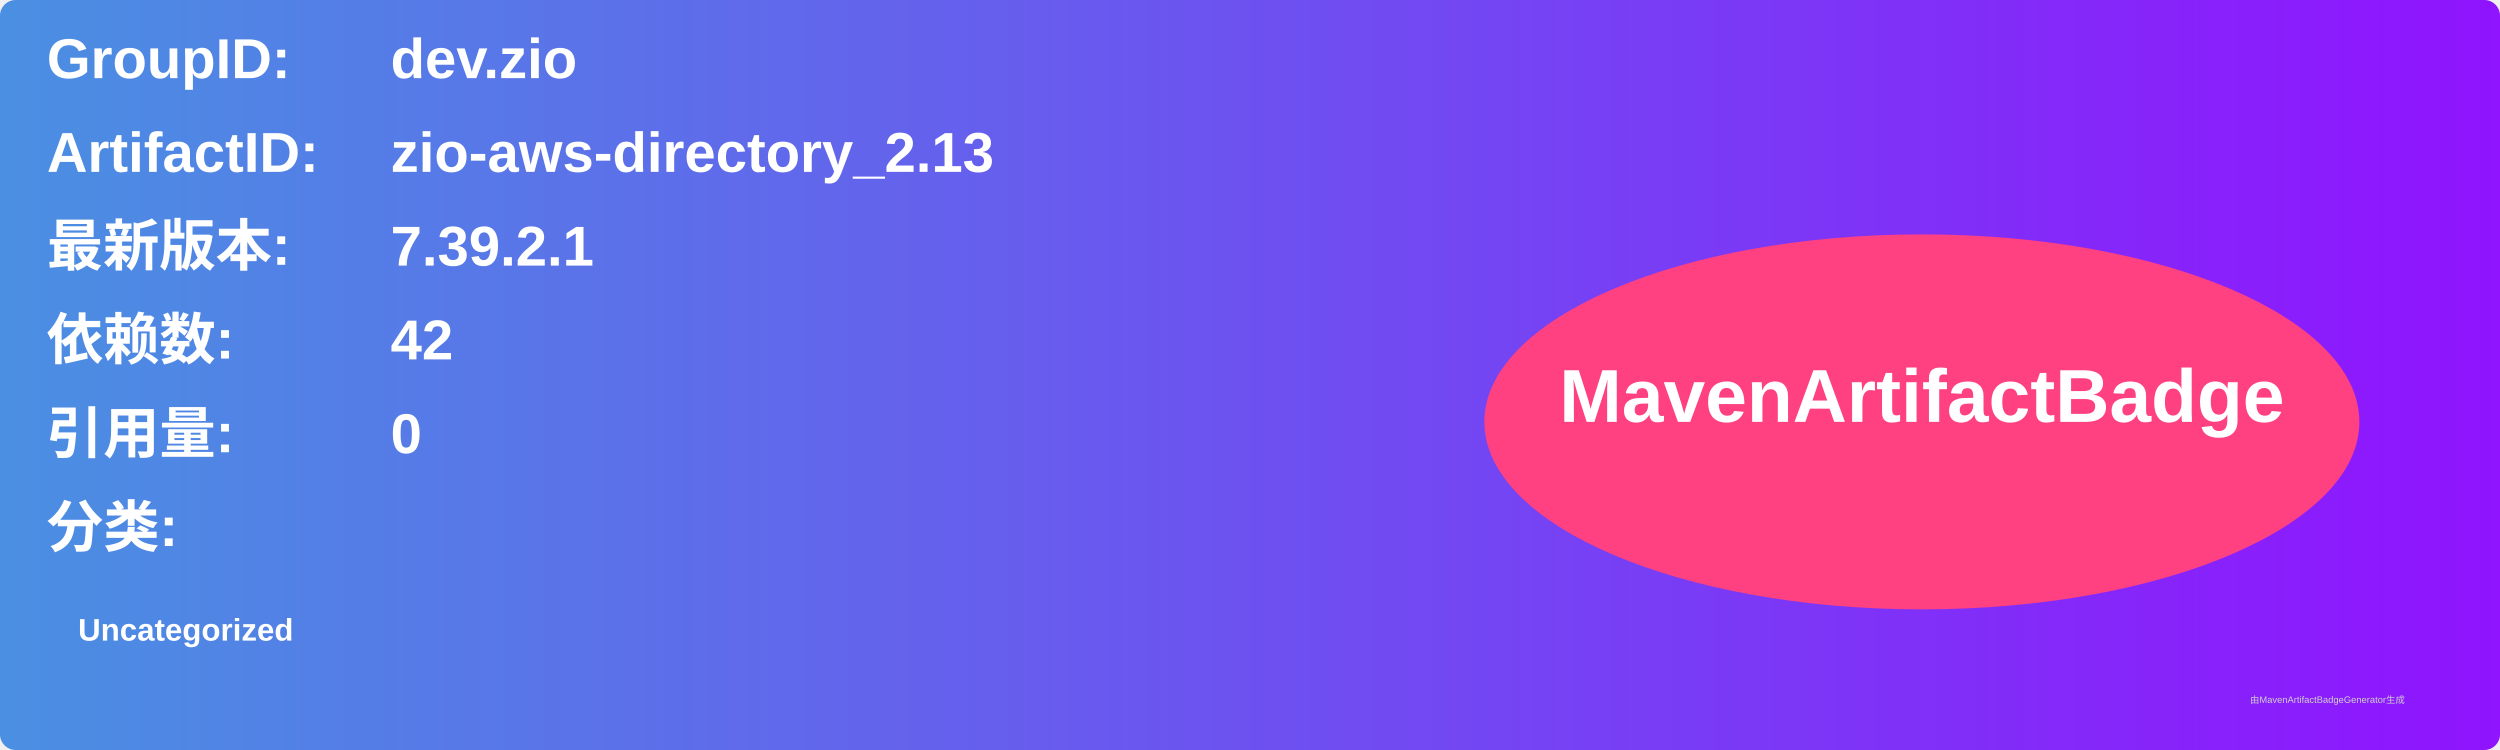
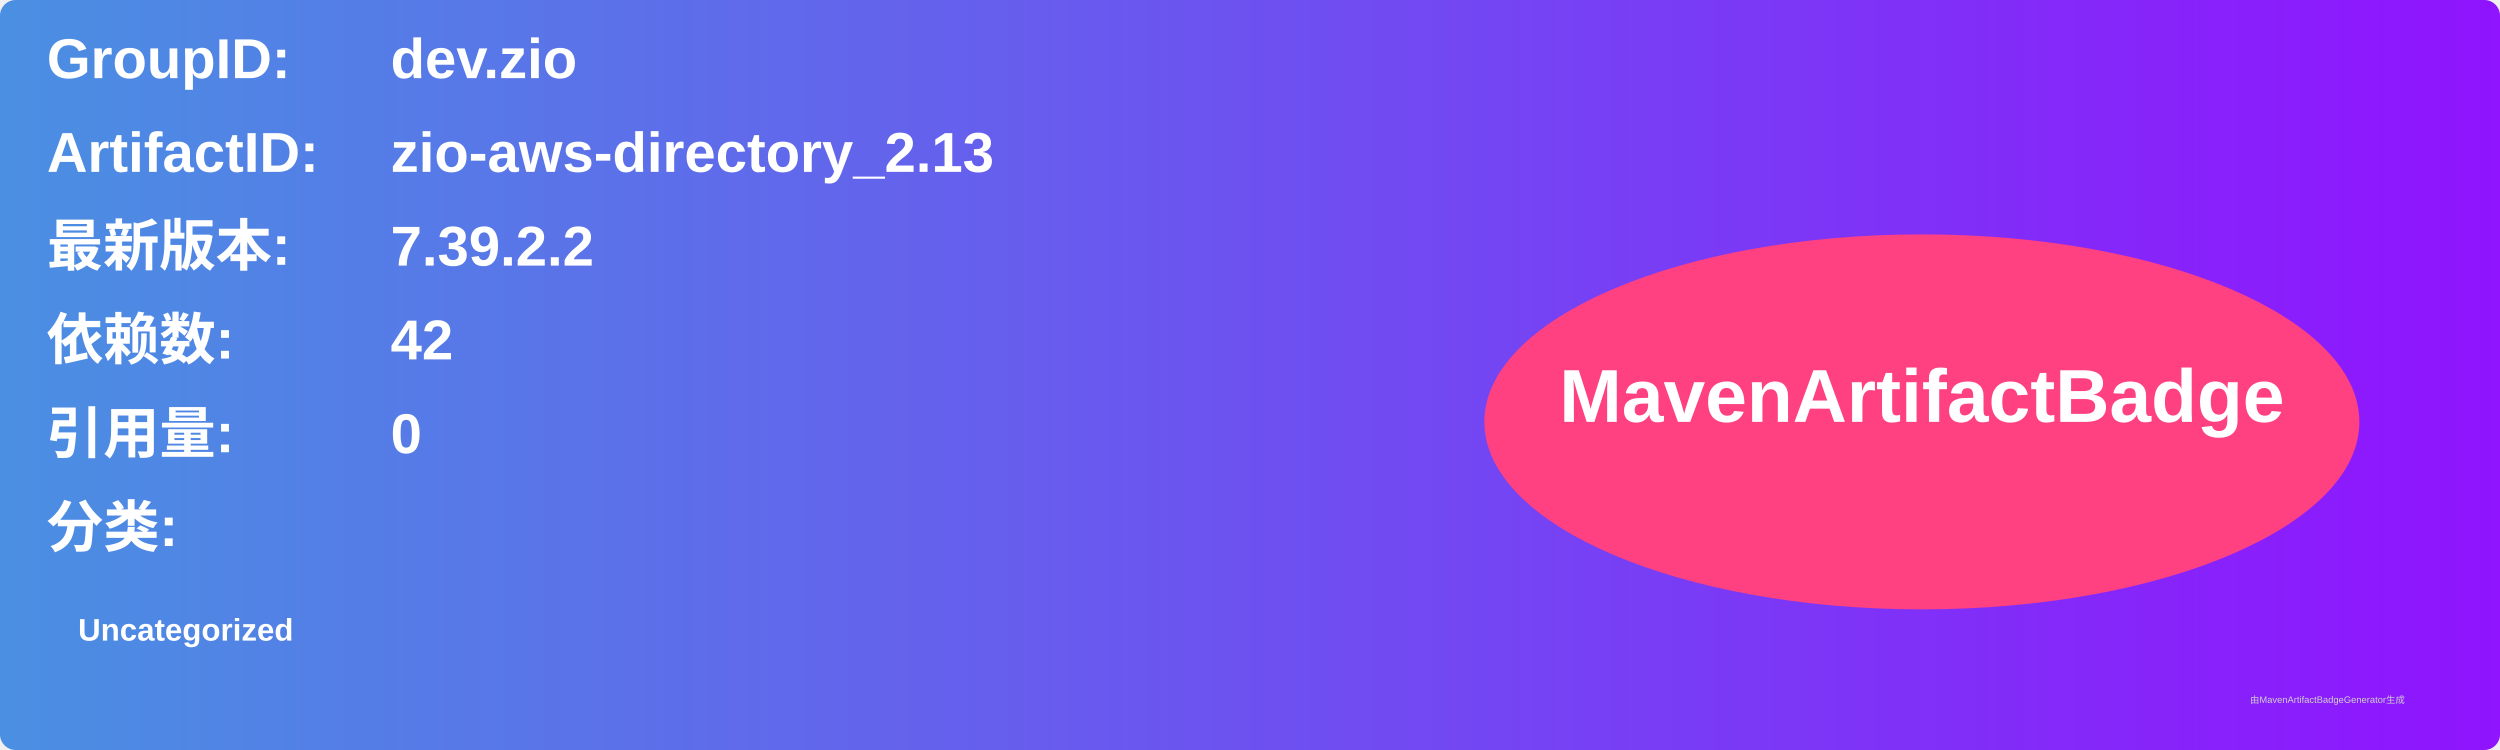
<svg xmlns="http://www.w3.org/2000/svg" width="800" height="240" viewBox="0 0 800 240">
  <linearGradient id="grad" x1="0%" y1="0%" x2="100%" y2="0%">
    <stop offset="0%" stop-color="#4a90e2" />
    <stop offset="100%" stop-color="#9013fe" />
  </linearGradient>
  <rect width="100%" height="100%" rx="5" ry="5" fill="url(#grad)" />
  <g transform="translate(15, 15)">
    <text x="0" y="10" font-family="Arial" font-size="18" fill="white" font-weight="bold" width="260">GroupID:</text>
    <text x="110" y="10" font-family="Arial" font-size="18" fill="white" font-weight="bold" width="460">dev.zio</text>
    <text x="0" y="40" font-family="Arial" font-size="18" fill="white" font-weight="bold" width="260">ArtifactID:</text>
    <text x="110" y="40" font-family="Arial" font-size="18" fill="white" font-weight="bold" width="460">zio-aws-directory_2.13</text>
    <text x="0" y="70" font-family="Arial" font-size="18" fill="white" font-weight="bold">最新版本:</text>
    <text x="110" y="70" font-family="Arial" font-size="18" fill="white" font-weight="bold">
-       <tspan font-weight="bold">7.39.2.1</tspan>
+       <tspan font-weight="bold">7.39.2.2</tspan>
    </text>
    <text x="0" y="100" font-family="Arial" font-size="18" fill="white" font-weight="bold">依赖数: </text>
    <text x="110" y="100" font-family="Arial" font-size="18" fill="white">
      <tspan font-weight="bold">42</tspan>
    </text>
    <text x="0" y="130" font-family="Arial" font-size="18" fill="white" font-weight="bold">引用量: </text>
    <text x="110" y="130" font-family="Arial" font-size="18" fill="white">
      <tspan font-weight="bold">0</tspan>
    </text>
    <text x="0" y="160" font-family="Arial" font-size="18" fill="white" font-weight="bold">分类:</text>
    <text x="10" y="190" font-family="Arial" font-size="10" fill="white">
      <tspan font-weight="bold">Uncategorized</tspan>
    </text>
    <ellipse cx="600" cy="120" rx="140" ry="60" fill="#ff4081" />
    <text x="600" y="120" text-anchor="middle" font-family="Arial" font-size="24" fill="white" font-weight="bold">MavenArtifactBadge</text>
  </g>
  <text x="720" y="225" font-family="Arial" font-size="3" fill="#d0d0d0">由MavenArtifactBadgeGenerator生成</text>
</svg>
